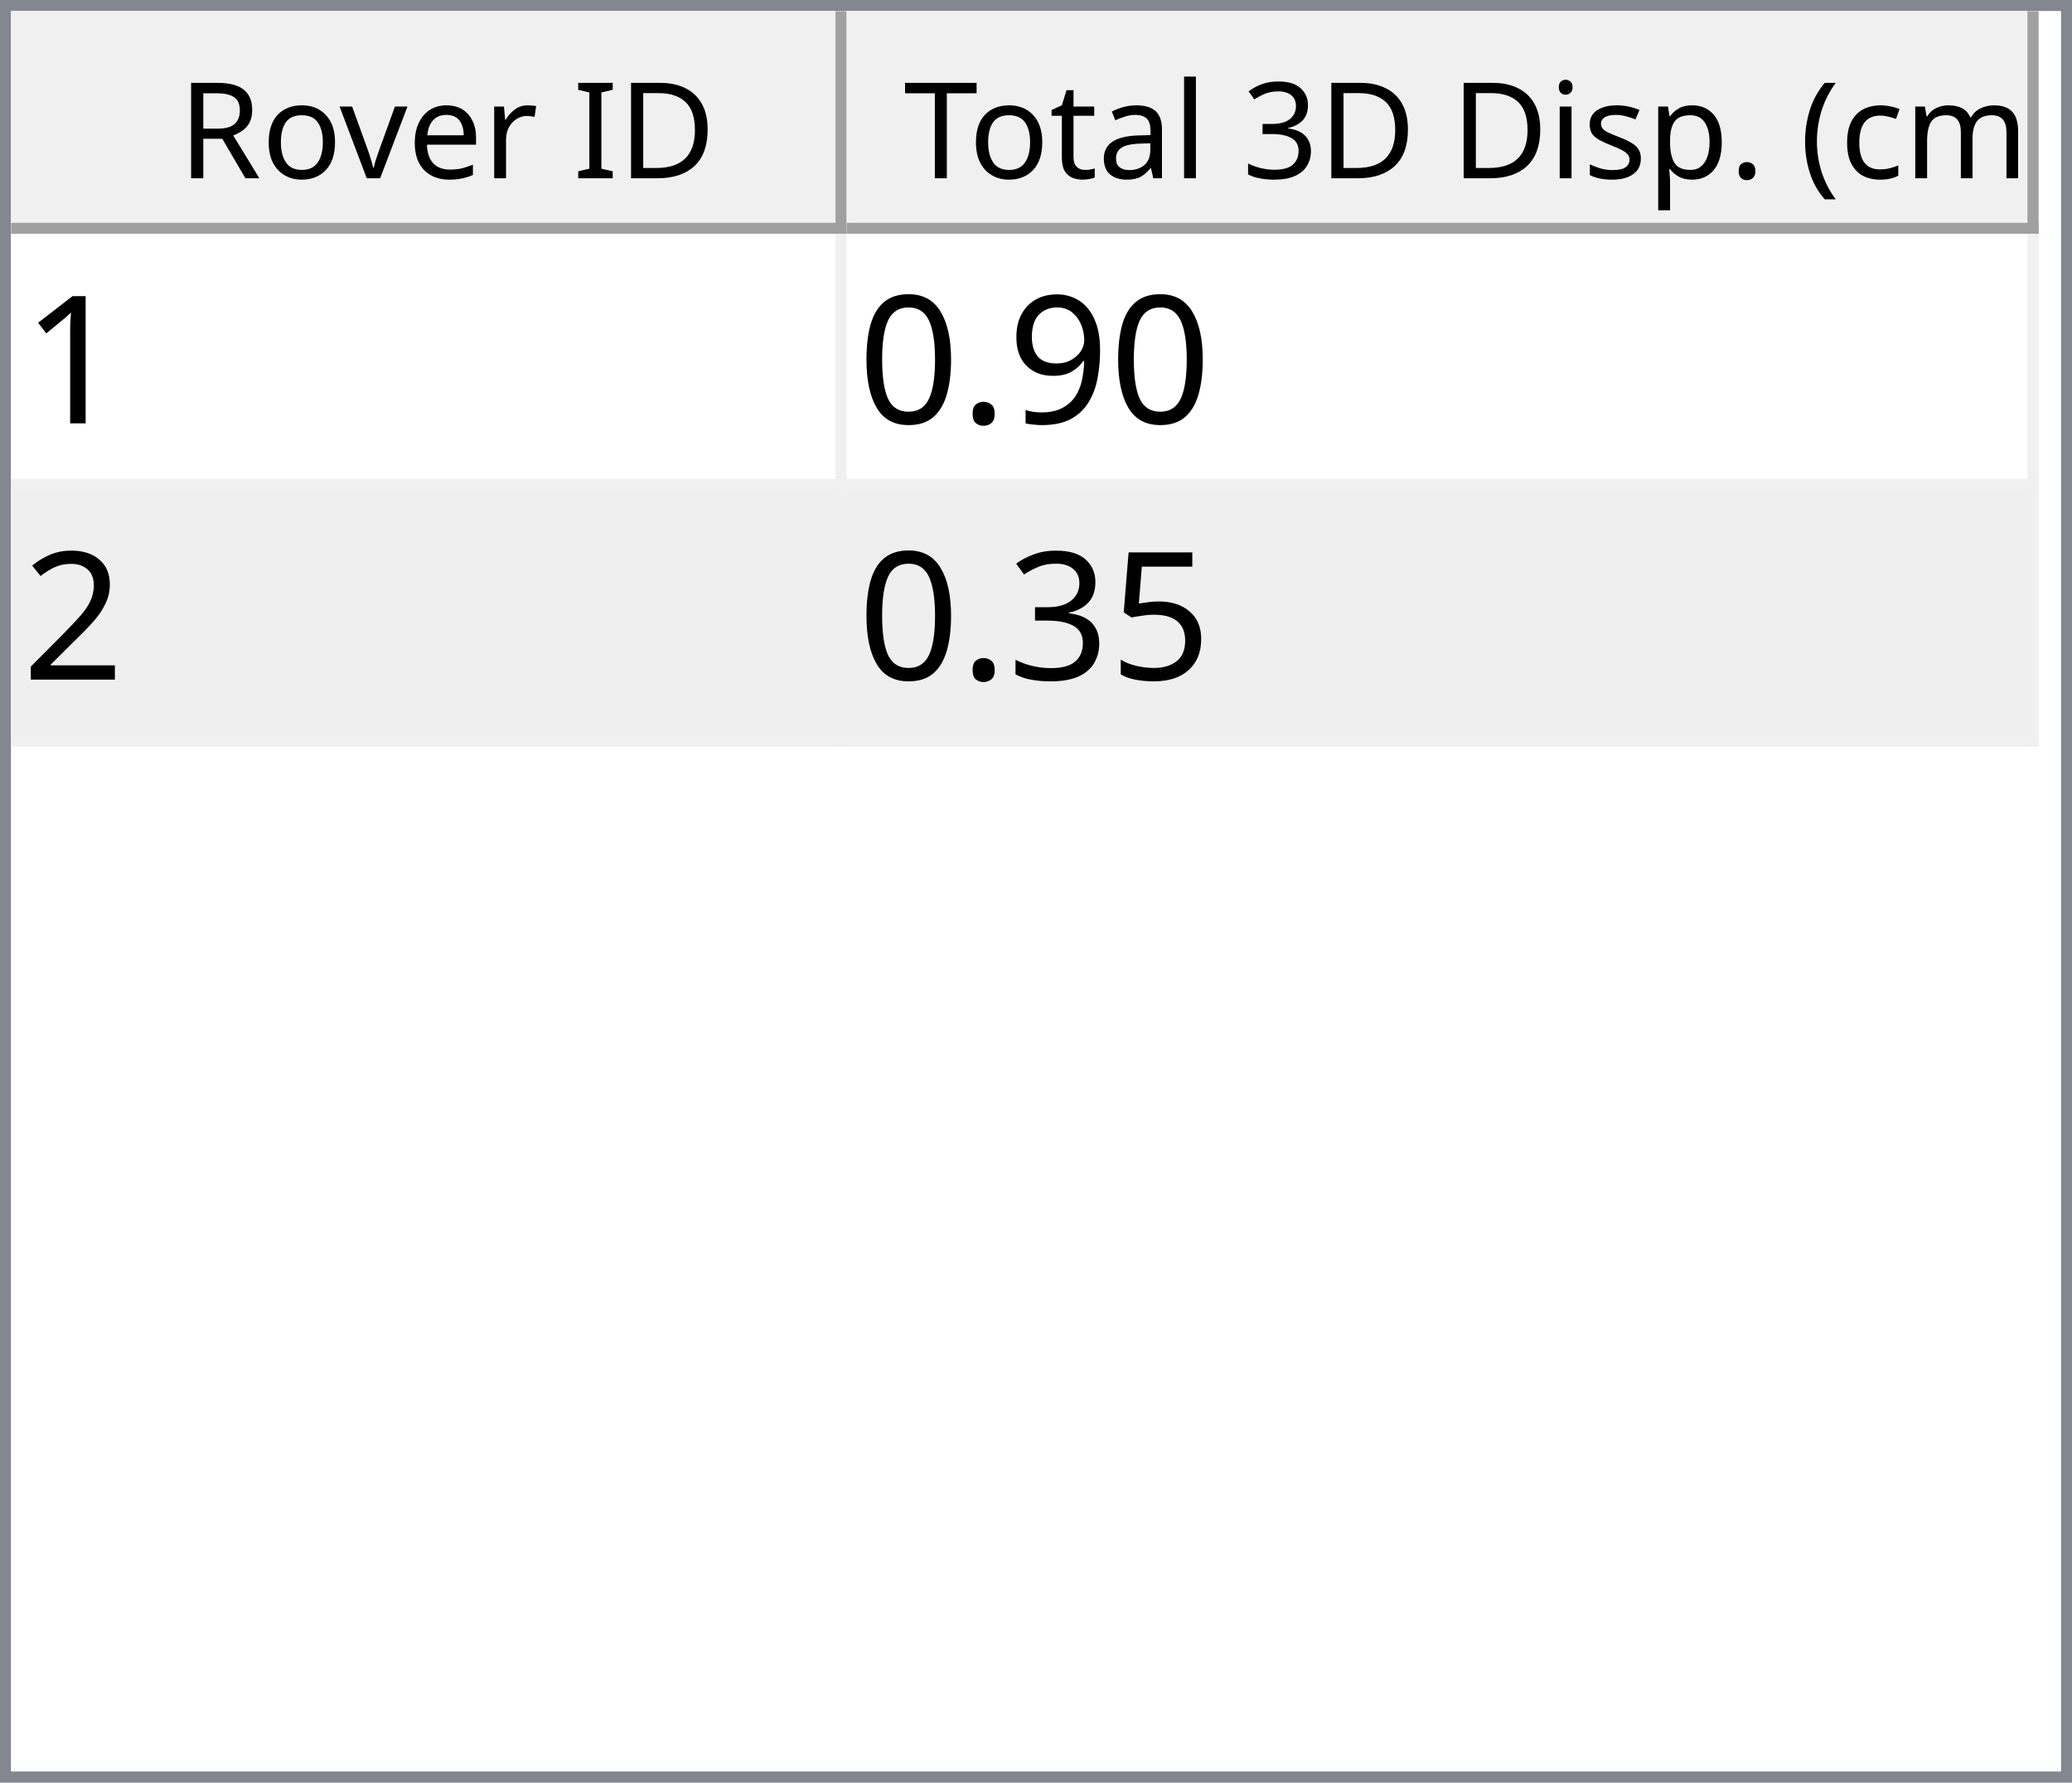
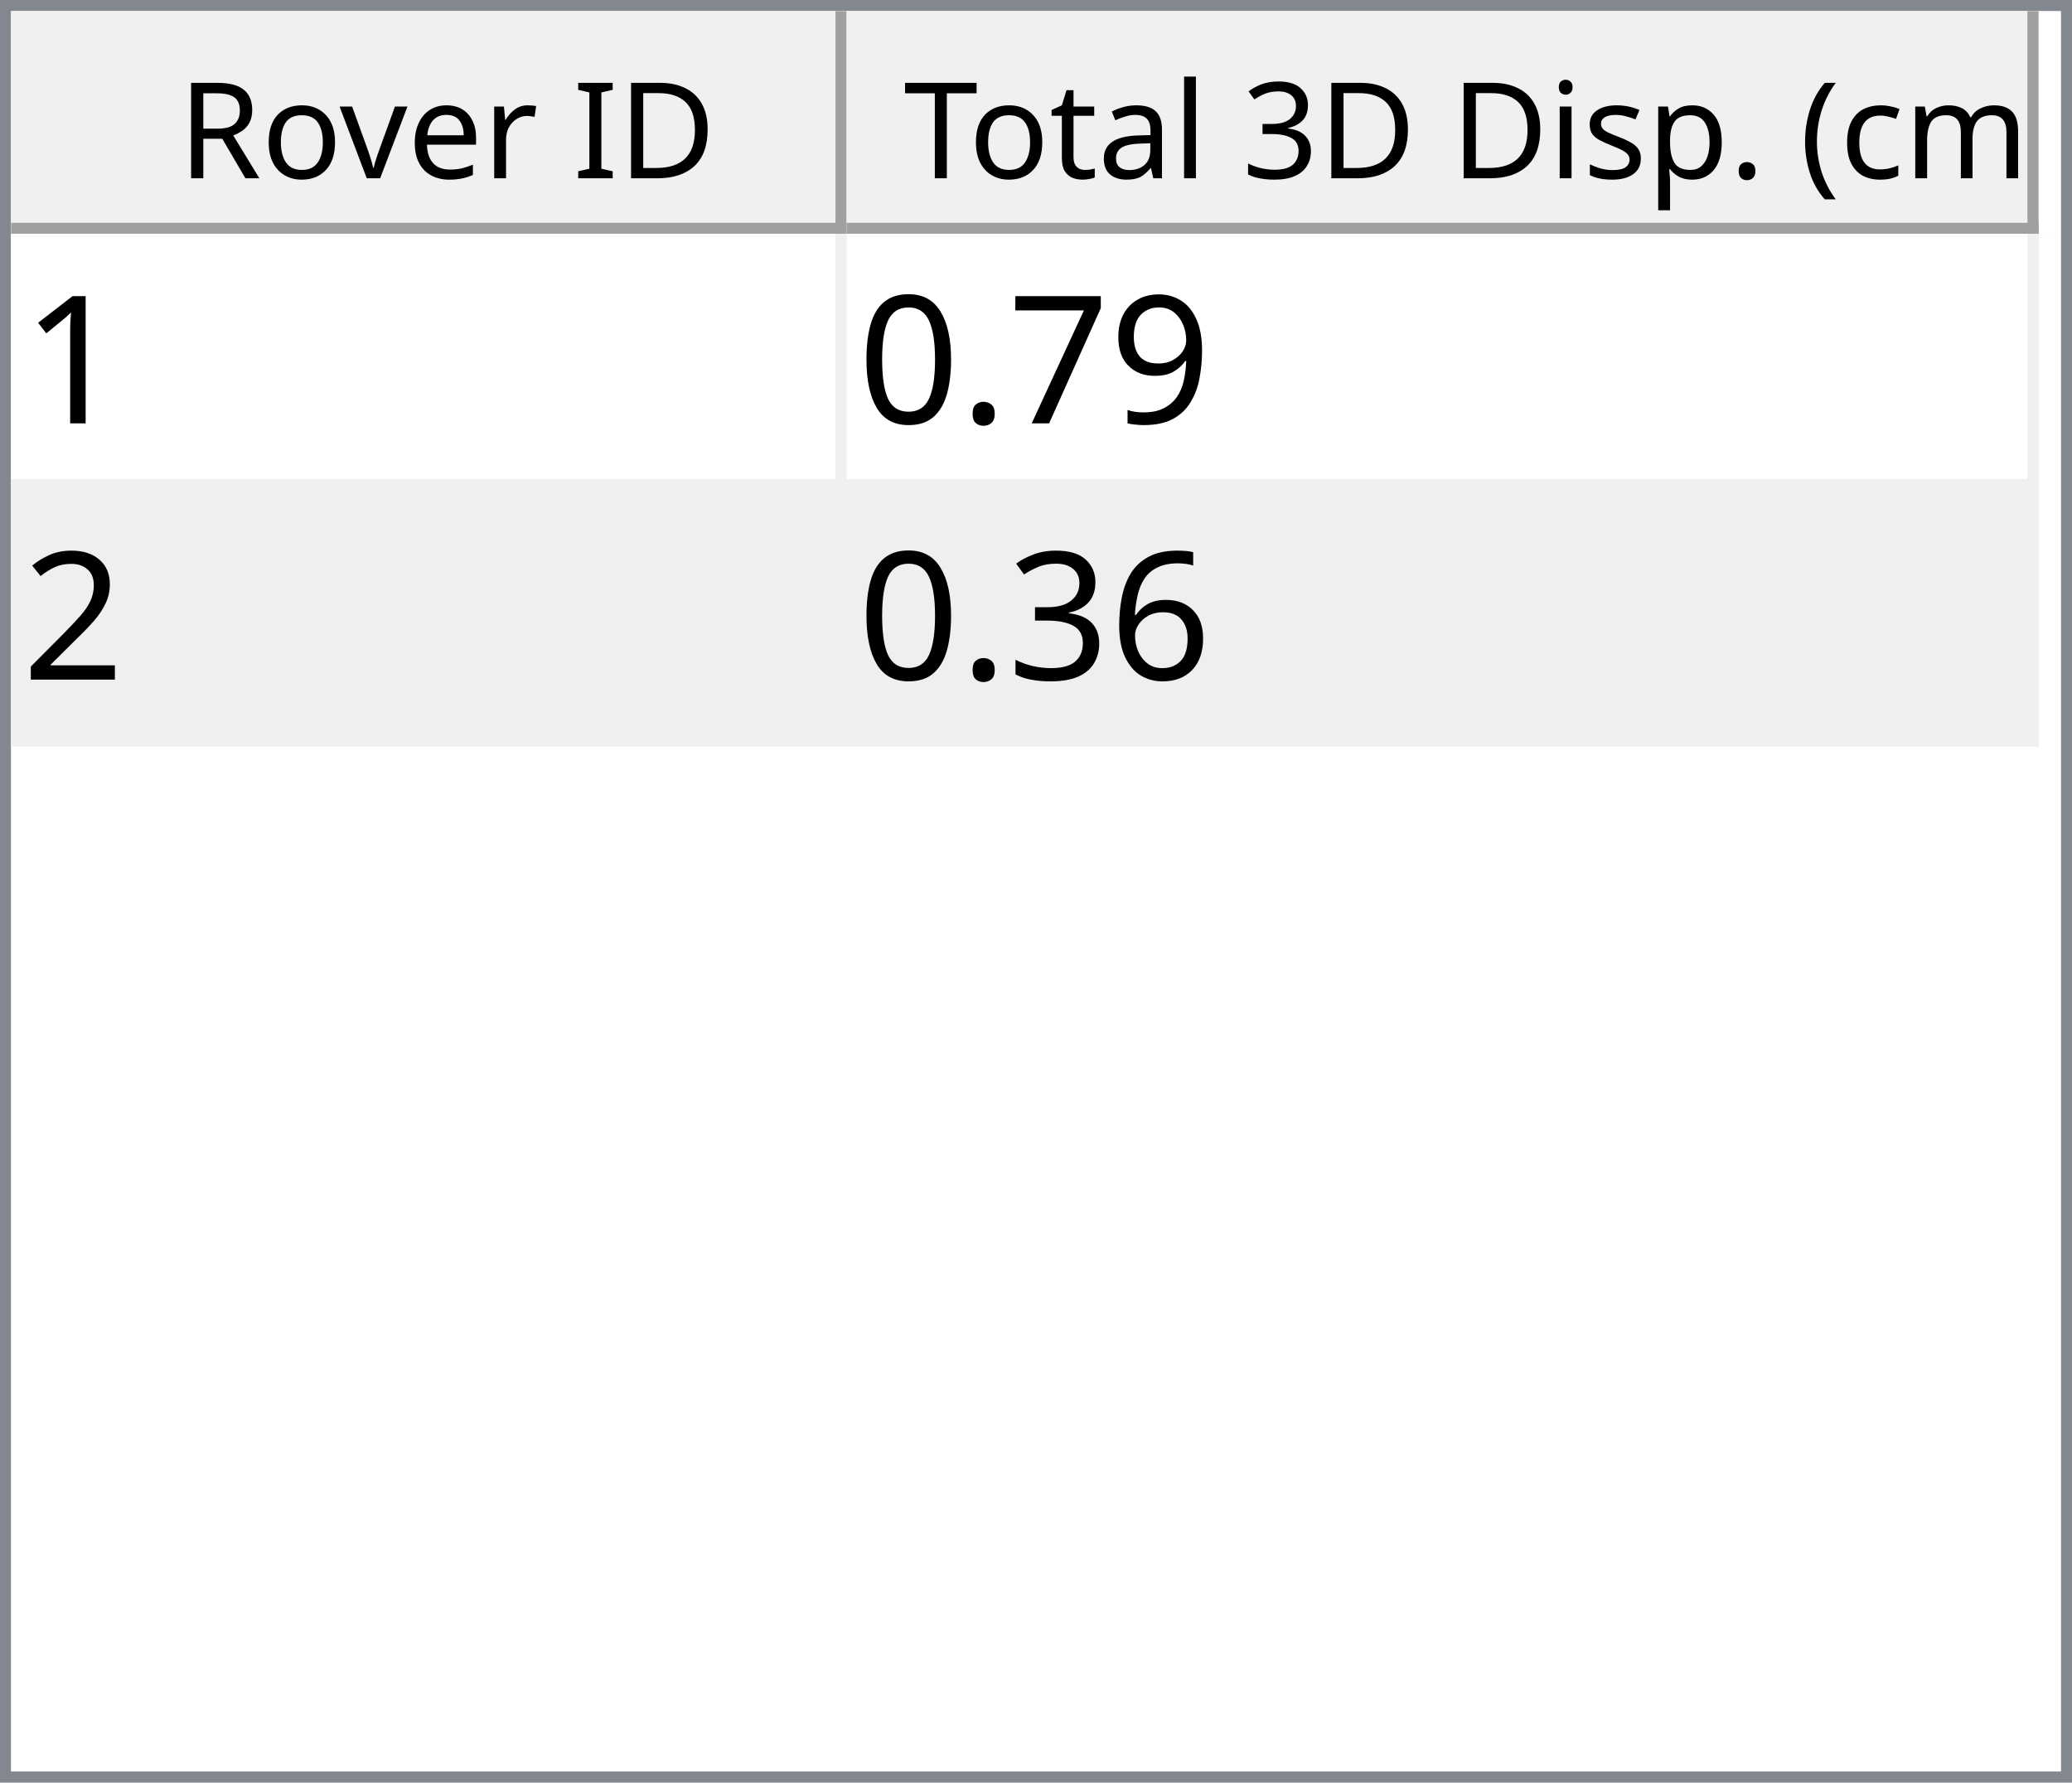
<svg xmlns="http://www.w3.org/2000/svg" style="fill-opacity:1; color-rendering:auto; color-interpolation:auto; text-rendering:auto; stroke:black; stroke-linecap:square; stroke-miterlimit:10; shape-rendering:auto; stroke-opacity:1; fill:black; stroke-dasharray:none; font-weight:normal; stroke-width:1; font-family:'Dialog'; font-style:normal; stroke-linejoin:miter; font-size:12px; stroke-dashoffset:0; image-rendering:auto;" width="186" height="160">
  <defs id="genericDefs" />
  <g>
    <defs id="defs1">
      <clipPath clipPathUnits="userSpaceOnUse" id="clipPath1">
        <path d="M0 0 L186 0 L186 160 L0 160 L0 0 Z" />
      </clipPath>
      <clipPath clipPathUnits="userSpaceOnUse" id="clipPath2">
        <path d="M0 0 L0 160 L186 160 L186 0 Z" />
      </clipPath>
      <clipPath clipPathUnits="userSpaceOnUse" id="clipPath3">
        <path d="M0 0 L0 20 L184 20 L184 0 Z" />
      </clipPath>
      <clipPath clipPathUnits="userSpaceOnUse" id="clipPath4">
        <path d="M0 0 L0 20 L75 20 L75 0 Z" />
      </clipPath>
      <clipPath clipPathUnits="userSpaceOnUse" id="clipPath5">
        <path d="M1 1 L1 19 L74 19 L74 1 Z" />
      </clipPath>
      <clipPath clipPathUnits="userSpaceOnUse" id="clipPath6">
        <path d="M0 0 L0 18 L73 18 L73 0 Z" />
      </clipPath>
      <clipPath clipPathUnits="userSpaceOnUse" id="clipPath7">
        <path d="M-0.5 -0.5 L-0.5 19.5 L74.5 19.5 L74.5 -0.5 Z" />
      </clipPath>
      <clipPath clipPathUnits="userSpaceOnUse" id="clipPath8">
        <path d="M0 0 L0 20 L107 20 L107 0 Z" />
      </clipPath>
      <clipPath clipPathUnits="userSpaceOnUse" id="clipPath9">
        <path d="M1 1 L1 19 L106 19 L106 1 Z" />
      </clipPath>
      <clipPath clipPathUnits="userSpaceOnUse" id="clipPath10">
        <path d="M0 0 L0 18 L105 18 L105 0 Z" />
      </clipPath>
      <clipPath clipPathUnits="userSpaceOnUse" id="clipPath11">
        <path d="M-0.5 -0.5 L-0.5 19.5 L106.5 19.5 L106.5 -0.5 Z" />
      </clipPath>
      <clipPath clipPathUnits="userSpaceOnUse" id="clipPath12">
        <path d="M0 0 L0 138 L184 138 L184 0 Z" />
      </clipPath>
      <clipPath clipPathUnits="userSpaceOnUse" id="clipPath13">
        <path d="M0 0 L0 46 L182 46 L182 0 Z" />
      </clipPath>
      <clipPath clipPathUnits="userSpaceOnUse" id="clipPath14">
        <path d="M-0.5 -0.5 L-0.5 45.5 L181.5 45.5 L181.5 -0.5 Z" />
      </clipPath>
      <clipPath clipPathUnits="userSpaceOnUse" id="clipPath15">
        <path d="M0 0 L0 22 L74 22 L74 0 Z" />
      </clipPath>
      <clipPath clipPathUnits="userSpaceOnUse" id="clipPath16">
        <path d="M0 0 L0 22 L106 22 L106 0 Z" />
      </clipPath>
      <font horiz-adv-x="64.551" id="font1">
        <font-face ascent="107.91" descent="25.098" units-per-em="100" style="font-style:normal; font-family:Segoe UI; font-weight:normal;" />
        <missing-glyph horiz-adv-x="64.551" d="M8.109 0 L8.109 68.266 L56.453 68.266 L56.453 0 L8.109 0 ZM15.328 7.234 L49.219 7.234 L49.219 61.031 L15.328 61.031 L15.328 7.234 Z" />
        <glyph unicode="D" horiz-adv-x="70.117" d="M9.188 0 L9.188 70.016 L28.516 70.016 Q65.531 70.016 65.531 35.891 Q65.531 19.672 55.25 9.836 Q44.969 0 27.734 0 L9.188 0 ZM17.391 62.594 L17.391 7.422 L27.828 7.422 Q41.609 7.422 49.273 14.797 Q56.938 22.172 56.938 35.688 Q56.938 62.594 28.328 62.594 L17.391 62.594 Z" />
        <glyph unicode="I" horiz-adv-x="26.611" d="M17.391 0 L9.188 0 L9.188 70.016 L17.391 70.016 L17.391 0 Z" />
        <glyph unicode=" " horiz-adv-x="27.393" d="" />
        <glyph unicode="r" horiz-adv-x="34.766" d="M34.188 41.891 Q32.078 43.5 28.125 43.5 Q23 43.5 19.555 38.672 Q16.109 33.844 16.109 25.484 L16.109 0 L8.109 0 L8.109 50 L16.109 50 L16.109 39.703 L16.312 39.703 Q18.016 44.969 21.531 47.922 Q25.047 50.875 29.391 50.875 Q32.516 50.875 34.188 50.203 L34.188 41.891 Z" />
        <glyph unicode="e" horiz-adv-x="52.295" d="M48.297 23 L12.984 23 Q13.188 14.656 17.484 10.109 Q21.781 5.562 29.297 5.562 Q37.75 5.562 44.828 11.141 L44.828 3.609 Q38.234 -1.172 27.391 -1.172 Q16.797 -1.172 10.742 5.641 Q4.688 12.453 4.688 24.812 Q4.688 36.469 11.305 43.82 Q17.922 51.172 27.734 51.172 Q37.547 51.172 42.922 44.828 Q48.297 38.484 48.297 27.203 L48.297 23 ZM40.094 29.781 Q40.047 36.719 36.75 40.578 Q33.453 44.438 27.594 44.438 Q21.922 44.438 17.969 40.383 Q14.016 36.328 13.094 29.781 L40.094 29.781 Z" />
        <glyph unicode="v" horiz-adv-x="47.9" d="M47.406 50 L27.484 0 L19.625 0 L0.688 50 L9.469 50 L22.172 13.672 Q23.578 9.672 23.922 6.688 L24.125 6.688 Q24.609 10.453 25.688 13.484 L38.969 50 L47.406 50 Z" />
        <glyph unicode="o" horiz-adv-x="58.594" d="M29 -1.172 Q17.922 -1.172 11.305 5.836 Q4.688 12.844 4.688 24.422 Q4.688 37.016 11.57 44.094 Q18.453 51.172 30.172 51.172 Q41.359 51.172 47.633 44.289 Q53.906 37.406 53.906 25.203 Q53.906 13.234 47.141 6.031 Q40.375 -1.172 29 -1.172 ZM29.594 44.438 Q21.875 44.438 17.383 39.188 Q12.891 33.938 12.891 24.703 Q12.891 15.828 17.43 10.695 Q21.969 5.562 29.594 5.562 Q37.359 5.562 41.531 10.594 Q45.703 15.625 45.703 24.906 Q45.703 34.281 41.531 39.359 Q37.359 44.438 29.594 44.438 Z" />
        <glyph unicode="R" horiz-adv-x="59.814" d="M59.375 0 L49.609 0 L37.891 19.625 Q36.281 22.359 34.766 24.289 Q33.25 26.219 31.664 27.438 Q30.078 28.656 28.25 29.219 Q26.422 29.781 24.125 29.781 L17.391 29.781 L17.391 0 L9.188 0 L9.188 70.016 L30.078 70.016 Q34.672 70.016 38.555 68.867 Q42.438 67.719 45.289 65.375 Q48.141 63.031 49.758 59.547 Q51.375 56.062 51.375 51.375 Q51.375 47.703 50.273 44.656 Q49.172 41.609 47.148 39.211 Q45.125 36.812 42.266 35.133 Q39.406 33.453 35.844 32.516 L35.844 32.328 Q37.594 31.547 38.891 30.547 Q40.188 29.547 41.359 28.18 Q42.531 26.812 43.68 25.078 Q44.828 23.344 46.234 21.047 L59.375 0 ZM17.391 62.594 L17.391 37.203 L28.516 37.203 Q31.594 37.203 34.203 38.133 Q36.812 39.062 38.719 40.797 Q40.625 42.531 41.703 45.047 Q42.781 47.562 42.781 50.688 Q42.781 56.297 39.141 59.445 Q35.5 62.594 28.609 62.594 L17.391 62.594 Z" />
        <glyph unicode=")" horiz-adv-x="30.176" d="M8.297 -15.922 L1.172 -15.922 Q16.406 2.344 16.406 26.812 Q16.406 51.469 1.078 70.016 L8.297 70.016 Q23.531 52.156 23.531 26.703 Q23.531 1.375 8.297 -15.922 Z" />
        <glyph unicode="m" horiz-adv-x="86.133" d="M79.109 0 L71.094 0 L71.094 28.719 Q71.094 37.016 68.531 40.727 Q65.969 44.438 59.906 44.438 Q54.781 44.438 51.195 39.75 Q47.609 35.062 47.609 28.516 L47.609 0 L39.594 0 L39.594 29.688 Q39.594 44.438 28.219 44.438 Q22.953 44.438 19.531 40.016 Q16.109 35.594 16.109 28.516 L16.109 0 L8.109 0 L8.109 50 L16.109 50 L16.109 42.094 L16.312 42.094 Q21.625 51.172 31.844 51.172 Q36.969 51.172 40.773 48.312 Q44.578 45.453 46 40.828 Q51.562 51.172 62.594 51.172 Q79.109 51.172 79.109 30.812 L79.109 0 Z" />
        <glyph unicode="c" horiz-adv-x="46.191" d="M42.188 2.297 Q36.422 -1.172 28.516 -1.172 Q17.828 -1.172 11.258 5.789 Q4.688 12.75 4.688 23.828 Q4.688 36.188 11.766 43.68 Q18.844 51.172 30.672 51.172 Q37.25 51.172 42.281 48.734 L42.281 40.531 Q36.719 44.438 30.375 44.438 Q22.703 44.438 17.797 38.945 Q12.891 33.453 12.891 24.516 Q12.891 15.719 17.508 10.641 Q22.125 5.562 29.891 5.562 Q36.422 5.562 42.188 9.906 L42.188 2.297 Z" />
        <glyph unicode="(" horiz-adv-x="30.176" d="M29.109 -15.922 L21.969 -15.922 Q6.844 1.375 6.844 26.703 Q6.844 52.156 21.969 70.016 L29.203 70.016 Q13.875 51.469 13.875 26.812 Q13.875 2.344 29.109 -15.922 Z" />
        <glyph unicode="." horiz-adv-x="21.68" d="M10.891 -1.078 Q8.641 -1.078 7.055 0.539 Q5.469 2.156 5.469 4.391 Q5.469 6.641 7.055 8.273 Q8.641 9.906 10.891 9.906 Q13.188 9.906 14.797 8.273 Q16.406 6.641 16.406 4.391 Q16.406 2.156 14.797 0.539 Q13.188 -1.078 10.891 -1.078 Z" />
        <glyph unicode="p" horiz-adv-x="58.789" d="M16.312 7.234 L16.109 7.234 L16.109 -23 L8.109 -23 L8.109 50 L16.109 50 L16.109 41.219 L16.312 41.219 Q22.219 51.172 33.594 51.172 Q43.266 51.172 48.688 44.461 Q54.109 37.75 54.109 26.469 Q54.109 13.922 48 6.375 Q41.891 -1.172 31.297 -1.172 Q21.578 -1.172 16.312 7.234 ZM16.109 27.391 L16.109 20.406 Q16.109 14.203 20.141 9.883 Q24.172 5.562 30.375 5.562 Q37.641 5.562 41.773 11.133 Q45.906 16.703 45.906 26.609 Q45.906 34.969 42.047 39.703 Q38.188 44.438 31.594 44.438 Q24.609 44.438 20.359 39.578 Q16.109 34.719 16.109 27.391 Z" />
        <glyph unicode="s" horiz-adv-x="42.432" d="M5.078 1.812 L5.078 10.406 Q11.625 5.562 19.484 5.562 Q30.031 5.562 30.031 12.594 Q30.031 14.594 29.125 15.992 Q28.219 17.391 26.68 18.461 Q25.141 19.531 23.07 20.383 Q21 21.234 18.609 22.172 Q15.281 23.484 12.766 24.828 Q10.25 26.172 8.57 27.859 Q6.891 29.547 6.031 31.695 Q5.172 33.844 5.172 36.719 Q5.172 40.234 6.789 42.945 Q8.406 45.656 11.086 47.484 Q13.766 49.312 17.211 50.242 Q20.656 51.172 24.312 51.172 Q30.812 51.172 35.938 48.922 L35.938 40.828 Q30.422 44.438 23.25 44.438 Q21 44.438 19.195 43.922 Q17.391 43.406 16.094 42.477 Q14.797 41.547 14.086 40.258 Q13.375 38.969 13.375 37.406 Q13.375 35.453 14.086 34.133 Q14.797 32.812 16.164 31.789 Q17.531 30.766 19.484 29.938 Q21.438 29.109 23.922 28.125 Q27.25 26.859 29.883 25.516 Q32.516 24.172 34.375 22.484 Q36.234 20.797 37.234 18.602 Q38.234 16.406 38.234 13.375 Q38.234 9.672 36.602 6.938 Q34.969 4.203 32.234 2.398 Q29.5 0.594 25.93 -0.289 Q22.359 -1.172 18.453 -1.172 Q10.75 -1.172 5.078 1.812 Z" />
        <glyph unicode="i" horiz-adv-x="24.219" d="M12.203 62.703 Q10.062 62.703 8.547 64.164 Q7.031 65.625 7.031 67.875 Q7.031 70.125 8.547 71.609 Q10.062 73.094 12.203 73.094 Q14.406 73.094 15.945 71.609 Q17.484 70.125 17.484 67.875 Q17.484 65.719 15.945 64.211 Q14.406 62.703 12.203 62.703 ZM16.109 0 L8.109 0 L8.109 50 L16.109 50 L16.109 0 Z" />
        <glyph unicode="3" horiz-adv-x="53.906" d="M46.531 19.828 Q46.531 15.094 44.75 11.211 Q42.969 7.328 39.719 4.57 Q36.469 1.812 31.93 0.297 Q27.391 -1.219 21.922 -1.219 Q11.922 -1.219 6 2.594 L6 11.188 Q13.094 5.609 22.219 5.609 Q25.875 5.609 28.828 6.539 Q31.781 7.469 33.906 9.227 Q36.031 10.984 37.18 13.477 Q38.328 15.969 38.328 19.094 Q38.328 32.812 18.797 32.812 L12.984 32.812 L12.984 39.594 L18.5 39.594 Q35.797 39.594 35.797 52.484 Q35.797 64.406 22.609 64.406 Q15.188 64.406 8.688 59.422 L8.688 67.188 Q15.375 71.188 24.609 71.188 Q29 71.188 32.57 69.969 Q36.141 68.75 38.68 66.555 Q41.219 64.359 42.609 61.281 Q44 58.203 44 54.5 Q44 40.672 30.031 36.719 L30.031 36.531 Q33.594 36.141 36.625 34.797 Q39.656 33.453 41.852 31.305 Q44.047 29.156 45.289 26.25 Q46.531 23.344 46.531 19.828 Z" />
        <glyph unicode="l" horiz-adv-x="24.219" d="M16.109 0 L8.109 0 L8.109 74.031 L16.109 74.031 L16.109 0 Z" />
        <glyph unicode="a" horiz-adv-x="50.879" d="M43.891 0 L35.891 0 L35.891 7.812 L35.688 7.812 Q30.469 -1.172 20.312 -1.172 Q12.844 -1.172 8.617 2.781 Q4.391 6.734 4.391 13.281 Q4.391 27.297 20.906 29.594 L35.891 31.688 Q35.891 44.438 25.594 44.438 Q16.547 44.438 9.281 38.281 L9.281 46.484 Q16.656 51.172 26.266 51.172 Q43.891 51.172 43.891 32.516 L43.891 0 ZM35.891 25.297 L23.828 23.641 Q18.266 22.859 15.43 20.875 Q12.594 18.891 12.594 13.875 Q12.594 10.203 15.211 7.883 Q17.828 5.562 22.172 5.562 Q28.125 5.562 32.008 9.742 Q35.891 13.922 35.891 20.312 L35.891 25.297 Z" />
        <glyph unicode="t" horiz-adv-x="33.887" d="M31.297 0.484 Q28.469 -1.078 23.828 -1.078 Q10.688 -1.078 10.688 13.578 L10.688 43.172 L2.094 43.172 L2.094 50 L10.688 50 L10.688 62.203 L18.703 64.797 L18.703 50 L31.297 50 L31.297 43.172 L18.703 43.172 L18.703 14.984 Q18.703 9.969 20.414 7.82 Q22.125 5.672 26.078 5.672 Q29.109 5.672 31.297 7.328 L31.297 0.484 Z" />
        <glyph unicode="T" horiz-adv-x="52.393" d="M50.594 62.594 L30.375 62.594 L30.375 0 L22.172 0 L22.172 62.594 L2 62.594 L2 70.016 L50.594 70.016 L50.594 62.594 Z" />
      </font>
      <font horiz-adv-x="75.0" id="font2">
        <font-face ascent="100.537" descent="21.973" units-per-em="100" style="font-style:normal; font-family:sans-serif; font-weight:normal;" />
        <missing-glyph horiz-adv-x="75.0" d="M12.5 0 L12.5 62.5 L62.5 62.5 L62.5 0 L12.5 0 ZM14.062 1.562 L60.938 1.562 L60.938 60.938 L14.062 60.938 L14.062 1.562 Z" />
        <glyph unicode="1" horiz-adv-x="55.615" d="M37.25 0 L28.469 0 L28.469 56 Q25.297 52.984 20.141 49.953 Q14.984 46.922 10.891 45.406 L10.891 53.906 Q18.266 57.375 23.781 62.305 Q29.297 67.234 31.594 71.875 L37.25 71.875 L37.25 0 Z" />
        <glyph unicode="9" horiz-adv-x="55.615" d="M5.469 16.547 L13.922 17.328 Q14.984 11.375 18.016 8.688 Q21.047 6 25.781 6 Q29.828 6 32.883 7.859 Q35.938 9.719 37.891 12.82 Q39.844 15.922 41.164 21.195 Q42.484 26.469 42.484 31.938 Q42.484 32.516 42.438 33.688 Q39.797 29.5 35.234 26.883 Q30.672 24.266 25.344 24.266 Q16.453 24.266 10.305 30.711 Q4.156 37.156 4.156 47.703 Q4.156 58.594 10.578 65.234 Q17 71.875 26.656 71.875 Q33.641 71.875 39.43 68.117 Q45.219 64.359 48.219 57.398 Q51.219 50.438 51.219 37.25 Q51.219 23.531 48.242 15.406 Q45.266 7.281 39.383 3.031 Q33.5 -1.219 25.594 -1.219 Q17.188 -1.219 11.867 3.445 Q6.547 8.109 5.469 16.547 ZM41.453 48.141 Q41.453 55.719 37.43 60.156 Q33.406 64.594 27.734 64.594 Q21.875 64.594 17.531 59.812 Q13.188 55.031 13.188 47.406 Q13.188 40.578 17.312 36.305 Q21.438 32.031 27.484 32.031 Q33.594 32.031 37.523 36.305 Q41.453 40.578 41.453 48.141 Z" />
+         <glyph unicode="7" horiz-adv-x="55.615" d="M4.734 62.203 L4.734 70.656 L51.078 70.656 L51.078 63.812 Q44.234 56.547 37.523 44.484 Q30.812 32.422 27.156 19.672 Q24.516 10.688 23.781 0 L14.75 0 Q14.891 8.453 18.062 20.414 Q21.234 32.375 27.172 43.484 Q33.109 54.594 39.797 62.203 L4.734 62.203 Z" />
        <glyph unicode="." horiz-adv-x="27.783" d="M9.078 0 L9.078 10.016 L19.094 10.016 L19.094 0 L9.078 0 Z" />
        <glyph unicode="0" horiz-adv-x="55.615" d="M4.156 35.297 Q4.156 48 6.766 55.742 Q9.375 63.484 14.523 67.68 Q19.672 71.875 27.484 71.875 Q33.25 71.875 37.594 69.555 Q41.938 67.234 44.773 62.867 Q47.609 58.5 49.219 52.227 Q50.828 45.953 50.828 35.297 Q50.828 22.703 48.242 14.969 Q45.656 7.234 40.508 3.008 Q35.359 -1.219 27.484 -1.219 Q17.141 -1.219 11.234 6.203 Q4.156 15.141 4.156 35.297 ZM13.188 35.297 Q13.188 17.672 17.312 11.836 Q21.438 6 27.484 6 Q33.547 6 37.672 11.859 Q41.797 17.719 41.797 35.297 Q41.797 52.984 37.672 58.789 Q33.547 64.594 27.391 64.594 Q21.344 64.594 17.719 59.469 Q13.188 52.938 13.188 35.297 Z" />
        <glyph unicode="2" horiz-adv-x="55.615" d="M50.344 8.453 L50.344 0 L3.031 0 Q2.938 3.172 4.047 6.109 Q5.859 10.938 9.836 15.625 Q13.812 20.312 21.344 26.469 Q33.016 36.031 37.117 41.625 Q41.219 47.219 41.219 52.203 Q41.219 57.422 37.477 61.008 Q33.734 64.594 27.734 64.594 Q21.391 64.594 17.578 60.789 Q13.766 56.984 13.719 50.25 L4.688 51.172 Q5.609 61.281 11.664 66.578 Q17.719 71.875 27.938 71.875 Q38.234 71.875 44.242 66.164 Q50.25 60.453 50.25 52 Q50.25 47.703 48.492 43.555 Q46.734 39.406 42.656 34.812 Q38.578 30.219 29.109 22.219 Q21.188 15.578 18.945 13.211 Q16.703 10.844 15.234 8.453 L50.344 8.453 Z" />
-         <glyph unicode="5" horiz-adv-x="55.615" d="M4.156 18.75 L13.375 19.531 Q14.406 12.797 18.141 9.398 Q21.875 6 27.156 6 Q33.5 6 37.891 10.789 Q42.281 15.578 42.281 23.484 Q42.281 31 38.062 35.352 Q33.844 39.703 27 39.703 Q22.75 39.703 19.336 37.773 Q15.922 35.844 13.969 32.766 L5.719 33.844 L12.641 70.609 L48.25 70.609 L48.25 62.203 L19.672 62.203 L15.828 42.969 Q22.266 47.469 29.344 47.469 Q38.719 47.469 45.164 40.969 Q51.609 34.469 51.609 24.266 Q51.609 14.547 45.953 7.469 Q39.062 -1.219 27.156 -1.219 Q17.391 -1.219 11.211 4.25 Q5.031 9.719 4.156 18.75 Z" />
+         <glyph unicode="6" horiz-adv-x="55.615" d="M49.75 54.047 L41.016 53.375 Q39.844 58.547 37.703 60.891 Q34.125 64.656 28.906 64.656 Q24.703 64.656 21.531 62.312 Q17.391 59.281 14.992 53.469 Q12.594 47.656 12.5 36.922 Q15.672 41.75 20.266 44.094 Q24.859 46.438 29.891 46.438 Q38.672 46.438 44.852 39.969 Q51.031 33.5 51.031 23.25 Q51.031 16.5 48.125 10.719 Q45.219 4.938 40.141 1.859 Q35.062 -1.219 28.609 -1.219 Q17.625 -1.219 10.695 6.859 Q3.766 14.938 3.766 33.5 Q3.766 54.25 11.422 63.672 Q18.109 71.875 29.438 71.875 Q37.891 71.875 43.289 67.141 Q48.688 62.406 49.75 54.047 ZM13.875 23.188 Q13.875 18.656 15.797 14.508 Q17.719 10.359 21.188 8.18 Q24.656 6 28.469 6 Q34.031 6 38.039 10.492 Q42.047 14.984 42.047 22.703 Q42.047 30.125 38.086 34.398 Q34.125 38.672 28.125 38.672 Q22.172 38.672 18.023 34.398 Q13.875 30.125 13.875 23.188 Z" />
        <glyph unicode="3" horiz-adv-x="55.615" d="M4.203 18.891 L12.984 20.062 Q14.5 12.594 18.141 9.297 Q21.781 6 27 6 Q33.203 6 37.477 10.297 Q41.75 14.594 41.75 20.953 Q41.75 27 37.797 30.93 Q33.844 34.859 27.734 34.859 Q25.25 34.859 21.531 33.891 L22.516 41.609 Q23.391 41.5 23.922 41.5 Q29.547 41.5 34.039 44.43 Q38.531 47.359 38.531 53.469 Q38.531 58.297 35.258 61.477 Q31.984 64.656 26.812 64.656 Q21.688 64.656 18.266 61.43 Q14.844 58.203 13.875 51.766 L5.078 53.328 Q6.688 62.156 12.398 67.016 Q18.109 71.875 26.609 71.875 Q32.469 71.875 37.398 69.359 Q42.328 66.844 44.945 62.5 Q47.562 58.156 47.562 53.266 Q47.562 48.641 45.07 44.828 Q42.578 41.016 37.703 38.766 Q44.047 37.312 47.562 32.695 Q51.078 28.078 51.078 21.141 Q51.078 11.766 44.242 5.25 Q37.406 -1.266 26.953 -1.266 Q17.531 -1.266 11.305 4.352 Q5.078 9.969 4.203 18.891 Z" />
      </font>
    </defs>
    <g style="fill:white; stroke:white;">
      <rect x="0" y="0" width="186" style="clip-path:url(#clipPath1); stroke:none;" height="160" />
    </g>
    <g style="fill:white; text-rendering:optimizeSpeed; color-rendering:optimizeSpeed; image-rendering:optimizeSpeed; shape-rendering:crispEdges; stroke:white; color-interpolation:sRGB;">
      <rect x="0" width="186" height="160" y="0" style="stroke:none;" />
      <path style="stroke:none;" d="M0 160 L186 160 L186 0 L0 0 Z" />
    </g>
    <g style="fill:rgb(240,240,240); font-family:'Segoe UI'; stroke:rgb(240,240,240);">
      <rect x="0" y="0" width="186" style="clip-path:url(#clipPath2); stroke:none;" height="160" />
    </g>
    <g style="fill:rgb(130,135,144); font-family:'Segoe UI'; stroke:rgb(130,135,144);">
      <path d="M0 0 L186 0 L186 160 L0 160 L0 0 ZM1 1 L185 1 L185 159 L1 159 L1 1 Z" style="fill-rule:evenodd; clip-path:url(#clipPath2); stroke:none;" />
    </g>
    <g style="fill:white; font-family:'Segoe UI'; stroke:white;" transform="translate(1,1)">
      <rect x="0" y="0" width="184" style="clip-path:url(#clipPath3); stroke:none;" height="20" />
    </g>
    <g style="fill:rgb(240,240,240); font-family:'Segoe UI'; stroke:rgb(240,240,240);" transform="translate(1,1)">
      <rect x="0" y="0" width="75" style="clip-path:url(#clipPath4); stroke:none;" height="20" />
    </g>
    <g style="font-family:'Segoe UI';" transform="translate(2,2)">
      <text x="14" xml:space="preserve" y="14" style="clip-path:url(#clipPath6); stroke:none;">Rover ID</text>
    </g>
    <g style="fill:rgb(160,160,160); font-family:'Segoe UI'; stroke:rgb(160,160,160); stroke-linejoin:bevel;" transform="translate(1.5,1.5)">
      <line x1="74" x2="74" y1="0" style="fill:none; clip-path:url(#clipPath7);" y2="19" />
    </g>
    <g style="fill:rgb(160,160,160); font-family:'Segoe UI'; stroke:rgb(160,160,160); stroke-linejoin:bevel;" transform="matrix(1,0,0,1,1,1) translate(0.5,0.5)">
      <line x1="0" x2="74" y1="19" style="fill:none; clip-path:url(#clipPath7);" y2="19" />
    </g>
    <g style="fill:rgb(240,240,240); font-family:'Segoe UI'; stroke:rgb(240,240,240);" transform="translate(76,1)">
      <rect x="0" y="0" width="107" style="clip-path:url(#clipPath8); stroke:none;" height="20" />
    </g>
    <g style="font-family:'Segoe UI';" transform="translate(77,2)">
      <text x="1" xml:space="preserve" y="14" style="clip-path:url(#clipPath10); stroke:none;"> Total 3D Disp. (cm)</text>
    </g>
    <g style="fill:rgb(160,160,160); font-family:'Segoe UI'; stroke:rgb(160,160,160); stroke-linejoin:bevel;" transform="translate(76.5,1.5)">
      <line x1="106" x2="106" y1="0" style="fill:none; clip-path:url(#clipPath11);" y2="19" />
    </g>
    <g style="fill:rgb(160,160,160); font-family:'Segoe UI'; stroke:rgb(160,160,160); stroke-linejoin:bevel;" transform="matrix(1,0,0,1,76,1) translate(0.5,0.5)">
      <line x1="0" x2="106" y1="19" style="fill:none; clip-path:url(#clipPath11);" y2="19" />
    </g>
    <g style="fill:white; font-family:'Segoe UI'; stroke:white;" transform="translate(1,21)">
      <rect x="0" y="0" width="184" style="clip-path:url(#clipPath12); stroke:none;" height="138" />
    </g>
    <g style="fill:rgb(240,240,240); font-size:16px; font-family:sans-serif; stroke:rgb(240,240,240);" transform="translate(1,21)">
      <rect x="0" y="0" width="182" style="clip-path:url(#clipPath13); stroke:none;" height="46" />
      <line transform="translate(0.5,0.5)" x1="0" x2="181" y1="22" style="clip-path:url(#clipPath14); fill:none; stroke-linejoin:bevel;" y2="22" />
    </g>
    <g transform="matrix(1,0,0,1,1,21) translate(0.5,0.5)" style="fill:rgb(240,240,240); font-size:16px; font-family:sans-serif; stroke:rgb(240,240,240); stroke-linejoin:bevel;">
      <line x1="0" x2="181" y1="45" style="fill:none; clip-path:url(#clipPath14);" y2="45" />
    </g>
    <g transform="matrix(1,0,0,1,1,21) translate(0.5,0.5)" style="fill:rgb(240,240,240); font-size:16px; font-family:sans-serif; stroke:rgb(240,240,240); stroke-linejoin:bevel;">
      <line x1="74" x2="74" y1="0" style="fill:none; clip-path:url(#clipPath14);" y2="45" />
    </g>
    <g transform="matrix(1,0,0,1,1,21) translate(0.5,0.5)" style="fill:rgb(240,240,240); font-size:16px; font-family:sans-serif; stroke:rgb(240,240,240); stroke-linejoin:bevel;">
      <line x1="181" x2="181" y1="0" style="fill:none; clip-path:url(#clipPath14);" y2="45" />
    </g>
    <g style="fill:white; font-size:16px; font-family:sans-serif; stroke:white;" transform="matrix(1,0,0,1,1,21)">
      <rect x="0" y="0" width="74" style="clip-path:url(#clipPath15); stroke:none;" height="22" />
      <text x="1" y="17" style="fill:black; clip-path:url(#clipPath15); stroke:none;" xml:space="preserve">1</text>
    </g>
    <g style="fill:white; font-size:16px; font-family:sans-serif; stroke:white;" transform="matrix(1,0,0,1,1,21) translate(75,0)">
      <rect x="0" y="0" width="106" style="clip-path:url(#clipPath16); stroke:none;" height="22" />
-       <text x="1" y="17" style="fill:black; clip-path:url(#clipPath16); stroke:none;" xml:space="preserve">0.90</text>
+       <text x="1" y="17" style="fill:black; clip-path:url(#clipPath16); stroke:none;" xml:space="preserve">0.79</text>
    </g>
    <g style="fill:rgb(239,239,239); font-size:16px; font-family:sans-serif; stroke:rgb(239,239,239);" transform="matrix(1,0,0,1,1,21) translate(0,23)">
      <rect x="0" y="0" width="74" style="clip-path:url(#clipPath15); stroke:none;" height="22" />
      <text x="1" y="17" style="fill:black; clip-path:url(#clipPath15); stroke:none;" xml:space="preserve">2</text>
    </g>
    <g style="fill:rgb(239,239,239); font-size:16px; font-family:sans-serif; stroke:rgb(239,239,239);" transform="matrix(1,0,0,1,1,21) translate(75,23)">
      <rect x="0" y="0" width="106" style="clip-path:url(#clipPath16); stroke:none;" height="22" />
-       <text x="1" y="17" style="fill:black; clip-path:url(#clipPath16); stroke:none;" xml:space="preserve">0.35</text>
+       <text x="1" y="17" style="fill:black; clip-path:url(#clipPath16); stroke:none;" xml:space="preserve">0.36</text>
    </g>
  </g>
</svg>
